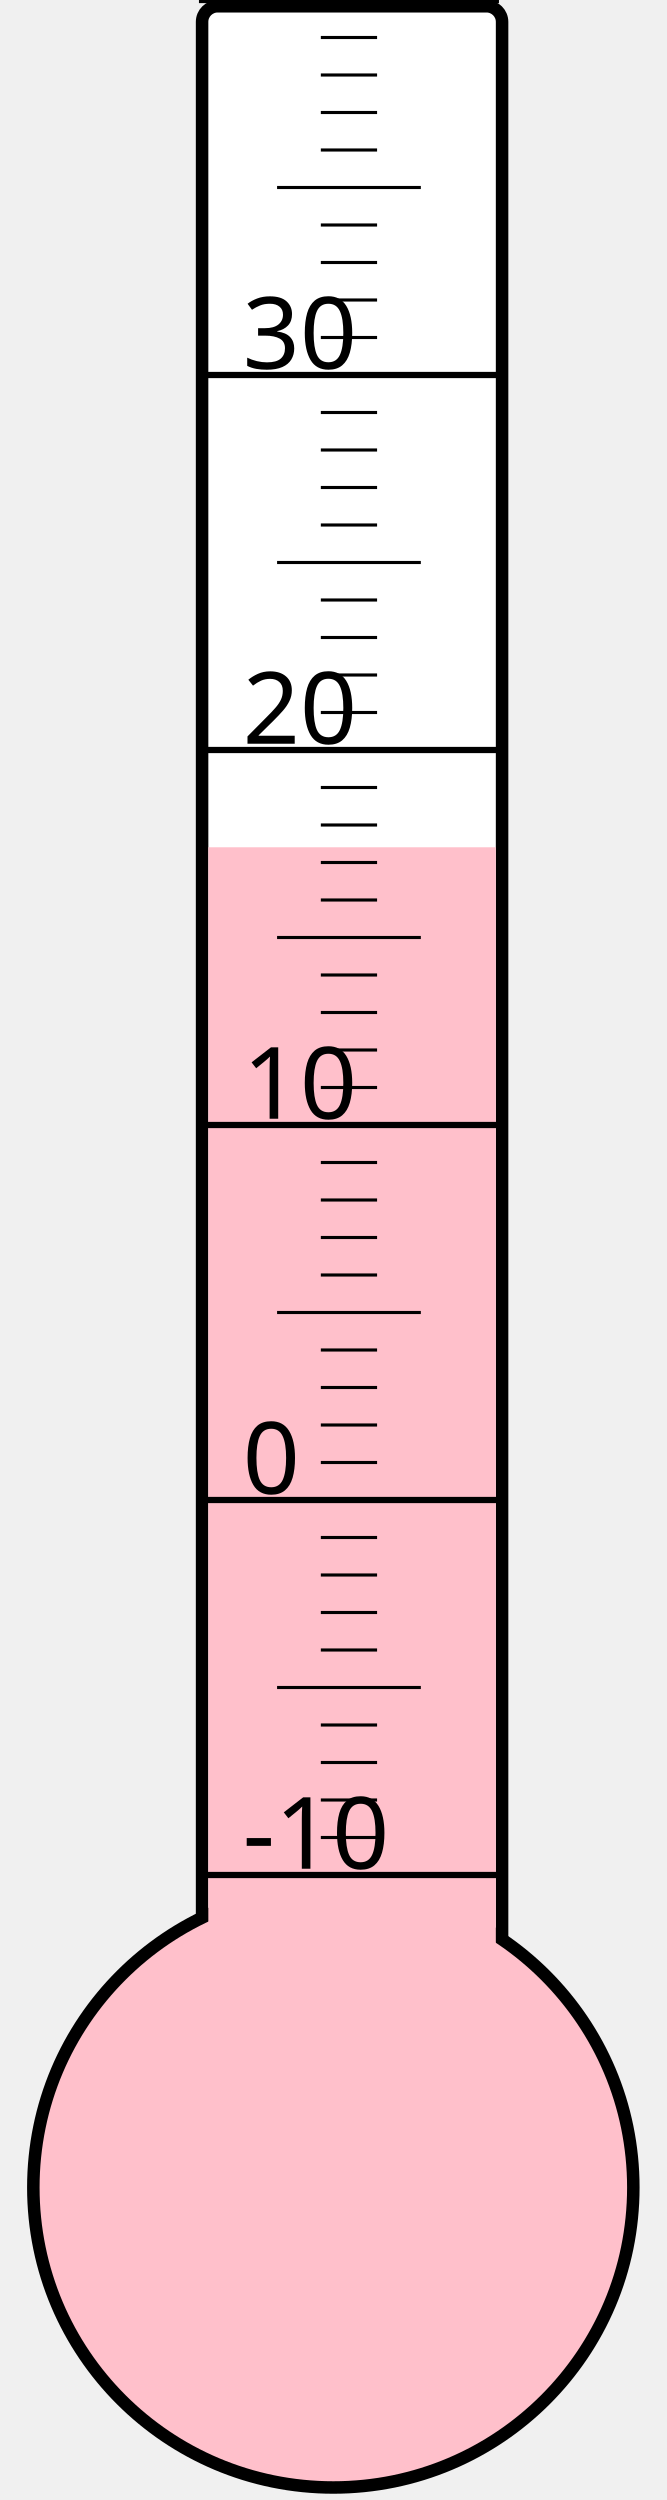
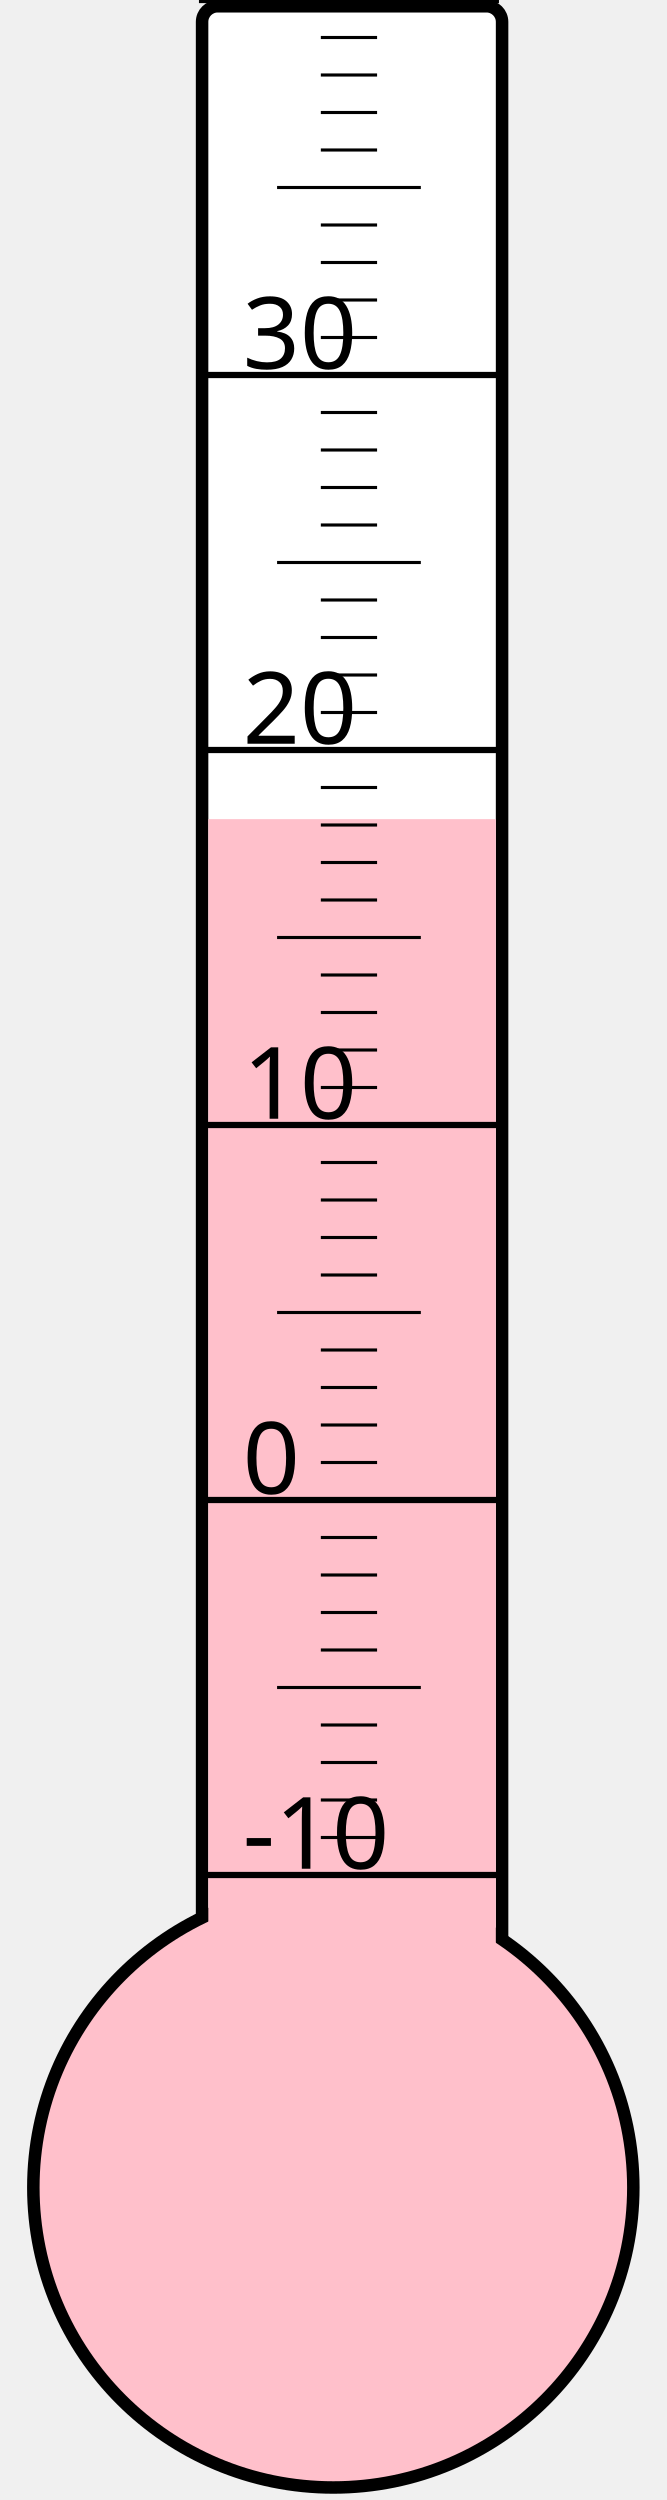
<svg xmlns="http://www.w3.org/2000/svg" width="40px" height="150px" viewBox="0 0 200 800">
  <rect width="200" height="800" x="0" y="0" style="fill: #ffffeb; fill-opacity: 0;" />
  <rect width="96" height="680" x="58" y="2" rx="5" ry="5" style="fill: white; fill-opacity: 1; stroke: black; stroke-width: 4;" />
  <circle cx="100" cy="700" r="96" style="fill: pink; stroke: black; stroke-width: 4;" />
-   <rect width="92" height="428.875" x="60" y="271.125" style="fill: pink; fill-opacity: 1; stroke-width: 0;" />
+   <rect width="92" height="437.875" x="60" y="262.125" style="fill: pink; fill-opacity: 1; stroke-width: 0;" />
  <text x="71" y="598" style="font-family: sans-serif; font-size: 24pt;">-10</text>
  <text x="71" y="478" style="font-family: sans-serif; font-size: 24pt;">0</text>
  <text x="71" y="358" style="font-family: sans-serif; font-size: 24pt;">10</text>
  <text x="71" y="238" style="font-family: sans-serif; font-size: 24pt;">20</text>
  <text x="71" y="118" style="font-family: sans-serif; font-size: 24pt;">30</text>
  <g style="stroke: black;">
    <line x1="57" y1="600" x2="153" y2="600" style="stroke-width: 2;" />
    <line x1="96" y1="588" x2="114" y2="588" style="stroke-width: 1;" />
    <line x1="96" y1="576" x2="114" y2="576" style="stroke-width: 1;" />
    <line x1="96" y1="564" x2="114" y2="564" style="stroke-width: 1;" />
    <line x1="96" y1="552" x2="114" y2="552" style="stroke-width: 1;" />
    <line x1="82" y1="540" x2="128" y2="540" style="stroke-width: 1;" />
    <line x1="96" y1="528" x2="114" y2="528" style="stroke-width: 1;" />
    <line x1="96" y1="516" x2="114" y2="516" style="stroke-width: 1;" />
    <line x1="96" y1="504" x2="114" y2="504" style="stroke-width: 1;" />
    <line x1="96" y1="492" x2="114" y2="492" style="stroke-width: 1;" />
    <line x1="57" y1="480" x2="153" y2="480" style="stroke-width: 2;" />
    <line x1="96" y1="468" x2="114" y2="468" style="stroke-width: 1;" />
    <line x1="96" y1="456" x2="114" y2="456" style="stroke-width: 1;" />
    <line x1="96" y1="444" x2="114" y2="444" style="stroke-width: 1;" />
    <line x1="96" y1="432" x2="114" y2="432" style="stroke-width: 1;" />
    <line x1="82" y1="420" x2="128" y2="420" style="stroke-width: 1;" />
    <line x1="96" y1="408" x2="114" y2="408" style="stroke-width: 1;" />
    <line x1="96" y1="396" x2="114" y2="396" style="stroke-width: 1;" />
    <line x1="96" y1="384" x2="114" y2="384" style="stroke-width: 1;" />
    <line x1="96" y1="372" x2="114" y2="372" style="stroke-width: 1;" />
    <line x1="57" y1="360" x2="153" y2="360" style="stroke-width: 2;" />
    <line x1="96" y1="348" x2="114" y2="348" style="stroke-width: 1;" />
    <line x1="96" y1="336" x2="114" y2="336" style="stroke-width: 1;" />
    <line x1="96" y1="324" x2="114" y2="324" style="stroke-width: 1;" />
    <line x1="96" y1="312" x2="114" y2="312" style="stroke-width: 1;" />
    <line x1="82" y1="300" x2="128" y2="300" style="stroke-width: 1;" />
    <line x1="96" y1="288" x2="114" y2="288" style="stroke-width: 1;" />
    <line x1="96" y1="276" x2="114" y2="276" style="stroke-width: 1;" />
    <line x1="96" y1="264" x2="114" y2="264" style="stroke-width: 1;" />
    <line x1="96" y1="252" x2="114" y2="252" style="stroke-width: 1;" />
    <line x1="57" y1="240" x2="153" y2="240" style="stroke-width: 2;" />
    <line x1="96" y1="228" x2="114" y2="228" style="stroke-width: 1;" />
    <line x1="96" y1="216" x2="114" y2="216" style="stroke-width: 1;" />
    <line x1="96" y1="204" x2="114" y2="204" style="stroke-width: 1;" />
    <line x1="96" y1="192" x2="114" y2="192" style="stroke-width: 1;" />
    <line x1="82" y1="180" x2="128" y2="180" style="stroke-width: 1;" />
    <line x1="96" y1="168" x2="114" y2="168" style="stroke-width: 1;" />
    <line x1="96" y1="156" x2="114" y2="156" style="stroke-width: 1;" />
    <line x1="96" y1="144" x2="114" y2="144" style="stroke-width: 1;" />
    <line x1="96" y1="132" x2="114" y2="132" style="stroke-width: 1;" />
    <line x1="57" y1="120" x2="153" y2="120" style="stroke-width: 2;" />
    <line x1="96" y1="108" x2="114" y2="108" style="stroke-width: 1;" />
    <line x1="96" y1="96" x2="114" y2="96" style="stroke-width: 1;" />
    <line x1="96" y1="84" x2="114" y2="84" style="stroke-width: 1;" />
    <line x1="96" y1="72" x2="114" y2="72" style="stroke-width: 1;" />
    <line x1="82" y1="60" x2="128" y2="60" style="stroke-width: 1;" />
    <line x1="96" y1="48" x2="114" y2="48" style="stroke-width: 1;" />
    <line x1="96" y1="36" x2="114" y2="36" style="stroke-width: 1;" />
    <line x1="96" y1="24" x2="114" y2="24" style="stroke-width: 1;" />
    <line x1="96" y1="12" x2="114" y2="12" style="stroke-width: 1;" />
    <line x1="57" y1="0" x2="153" y2="0" style="stroke-width: 2;" />
  </g>
</svg>
